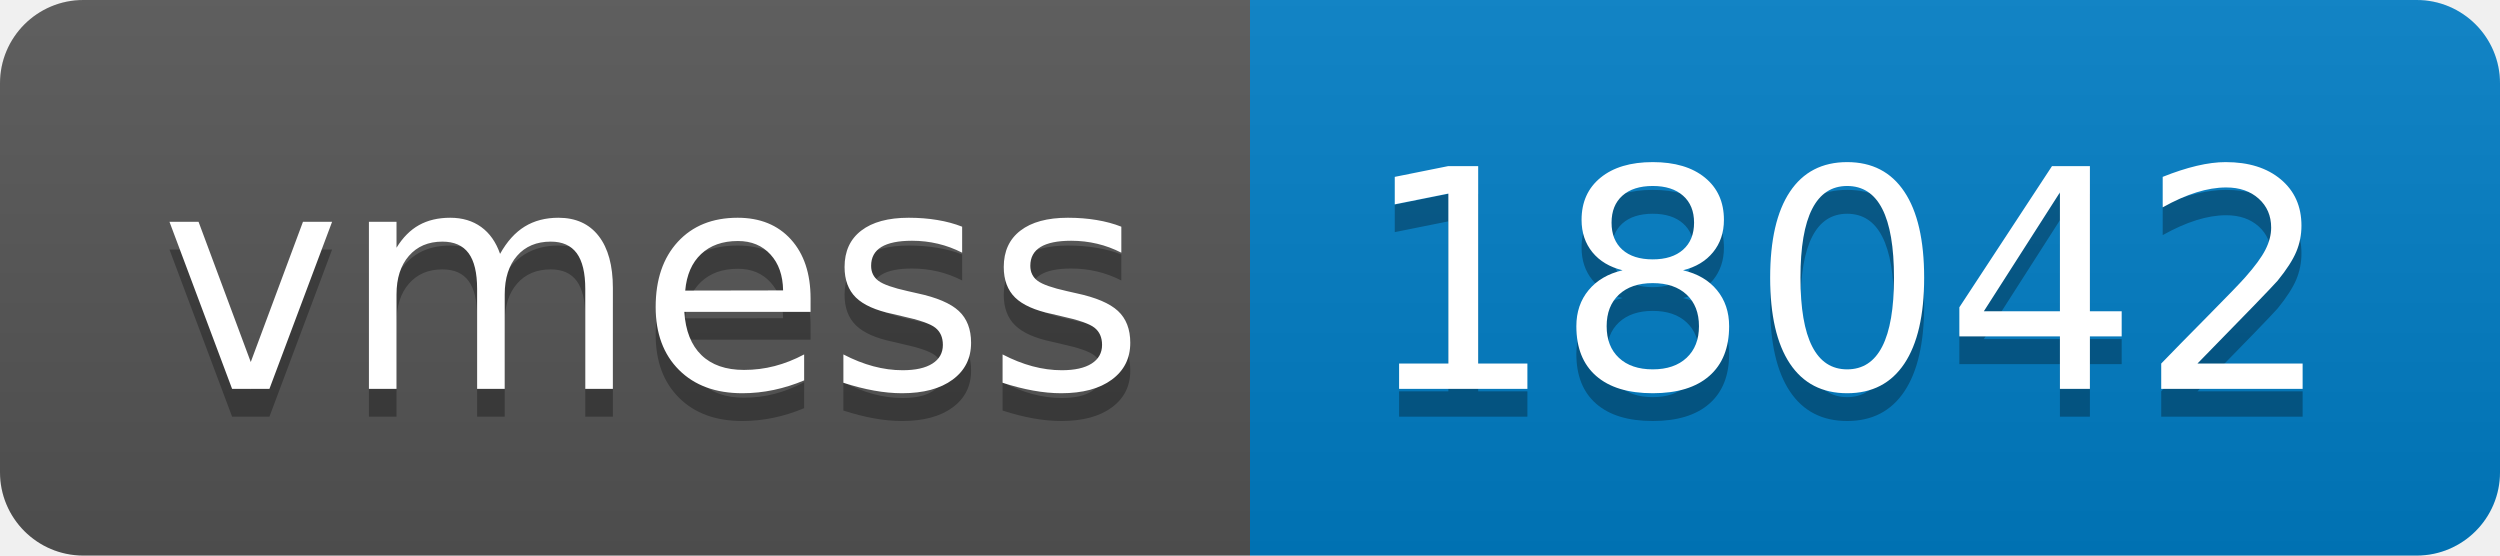
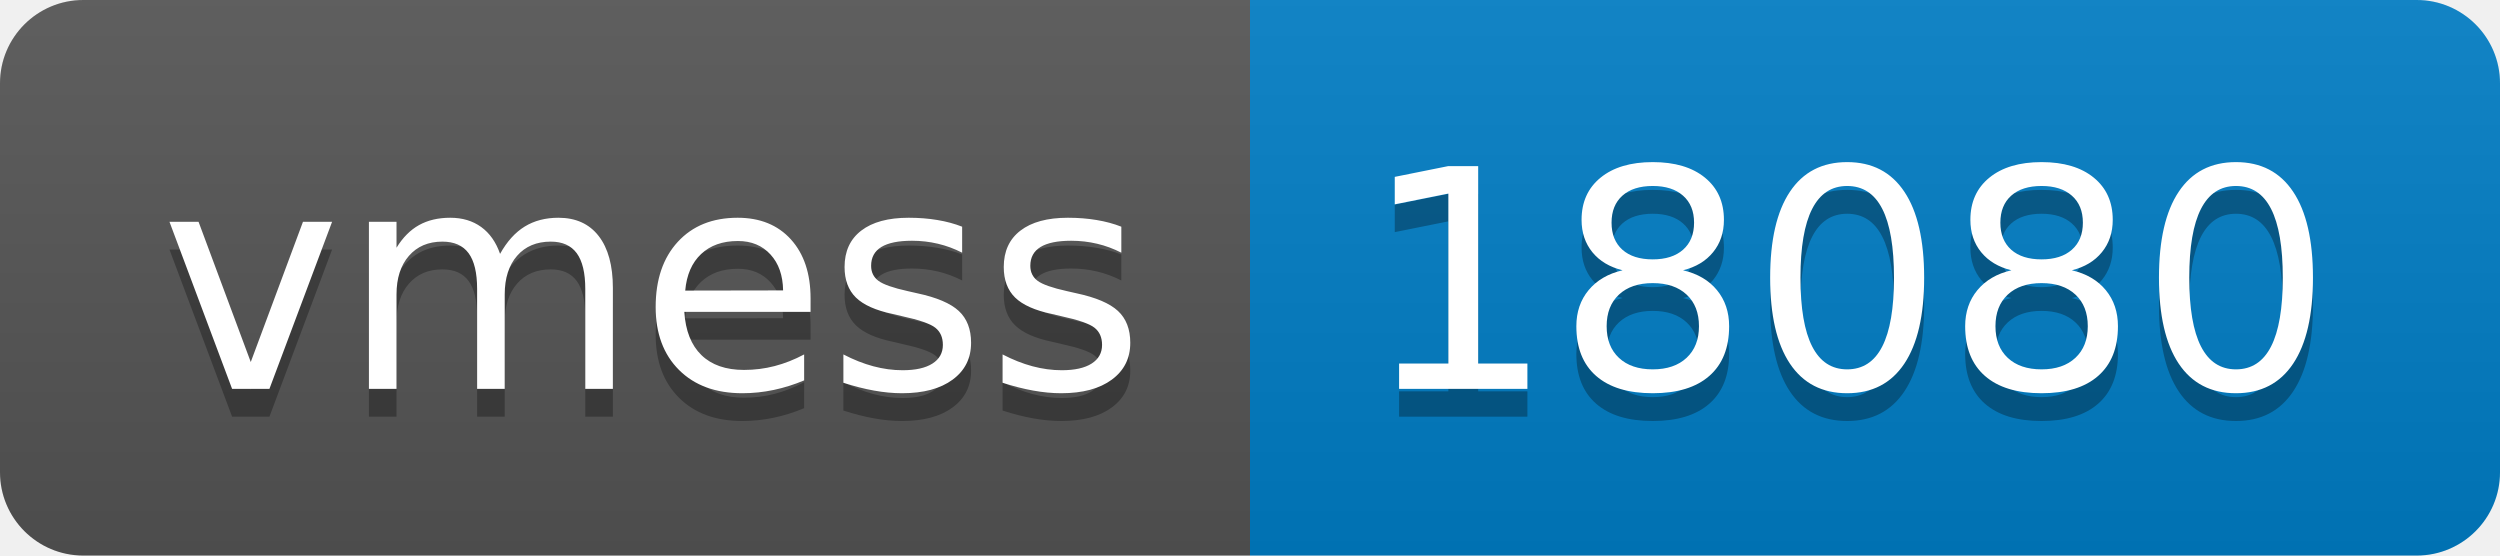
- <svg xmlns="http://www.w3.org/2000/svg" width="90" height="20" role="img" aria-label="vmess: 18042">
+ <svg xmlns="http://www.w3.org/2000/svg" width="90" height="20" role="img" aria-label="vmess: 18080">
  <linearGradient id="s" x2="0" y2="100%">
    <stop offset="0" stop-color="#bbb" stop-opacity=".1" />
    <stop offset="1" stop-opacity=".1" />
  </linearGradient>
  <clipPath id="r">
    <rect width="90" height="20" rx="3" fill="#fff" />
  </clipPath>
  <g clip-path="url(#r)">
    <rect width="45" height="20" fill="#555" />
    <rect x="45" width="45" height="20" fill="#007ec6" />
    <rect width="90" height="20" fill="url(#s)" />
  </g>
  <g fill="#fff" text-anchor="middle" font-family="Verdana,Geneva,DejaVu Sans,sans-serif" text-rendering="geometricPrecision" font-size="110">
    <text aria-hidden="true" x="235" y="150" fill="#010101" fill-opacity=".3" transform="scale(.1)" textLength="350">vmess</text>
    <text x="235" y="140" transform="scale(.1)" fill="#fff" textLength="350">vmess</text>
-     <text aria-hidden="true" x="665" y="150" fill="#010101" fill-opacity=".3" transform="scale(.1)" textLength="350">18042</text>
-     <text x="665" y="140" transform="scale(.1)" fill="#fff" textLength="350">18042</text>
+     <text aria-hidden="true" x="665" y="150" fill="#010101" fill-opacity=".3" transform="scale(.1)" textLength="350">18080</text>
+     <text x="665" y="140" transform="scale(.1)" fill="#fff" textLength="350">18080</text>
  </g>
</svg>
